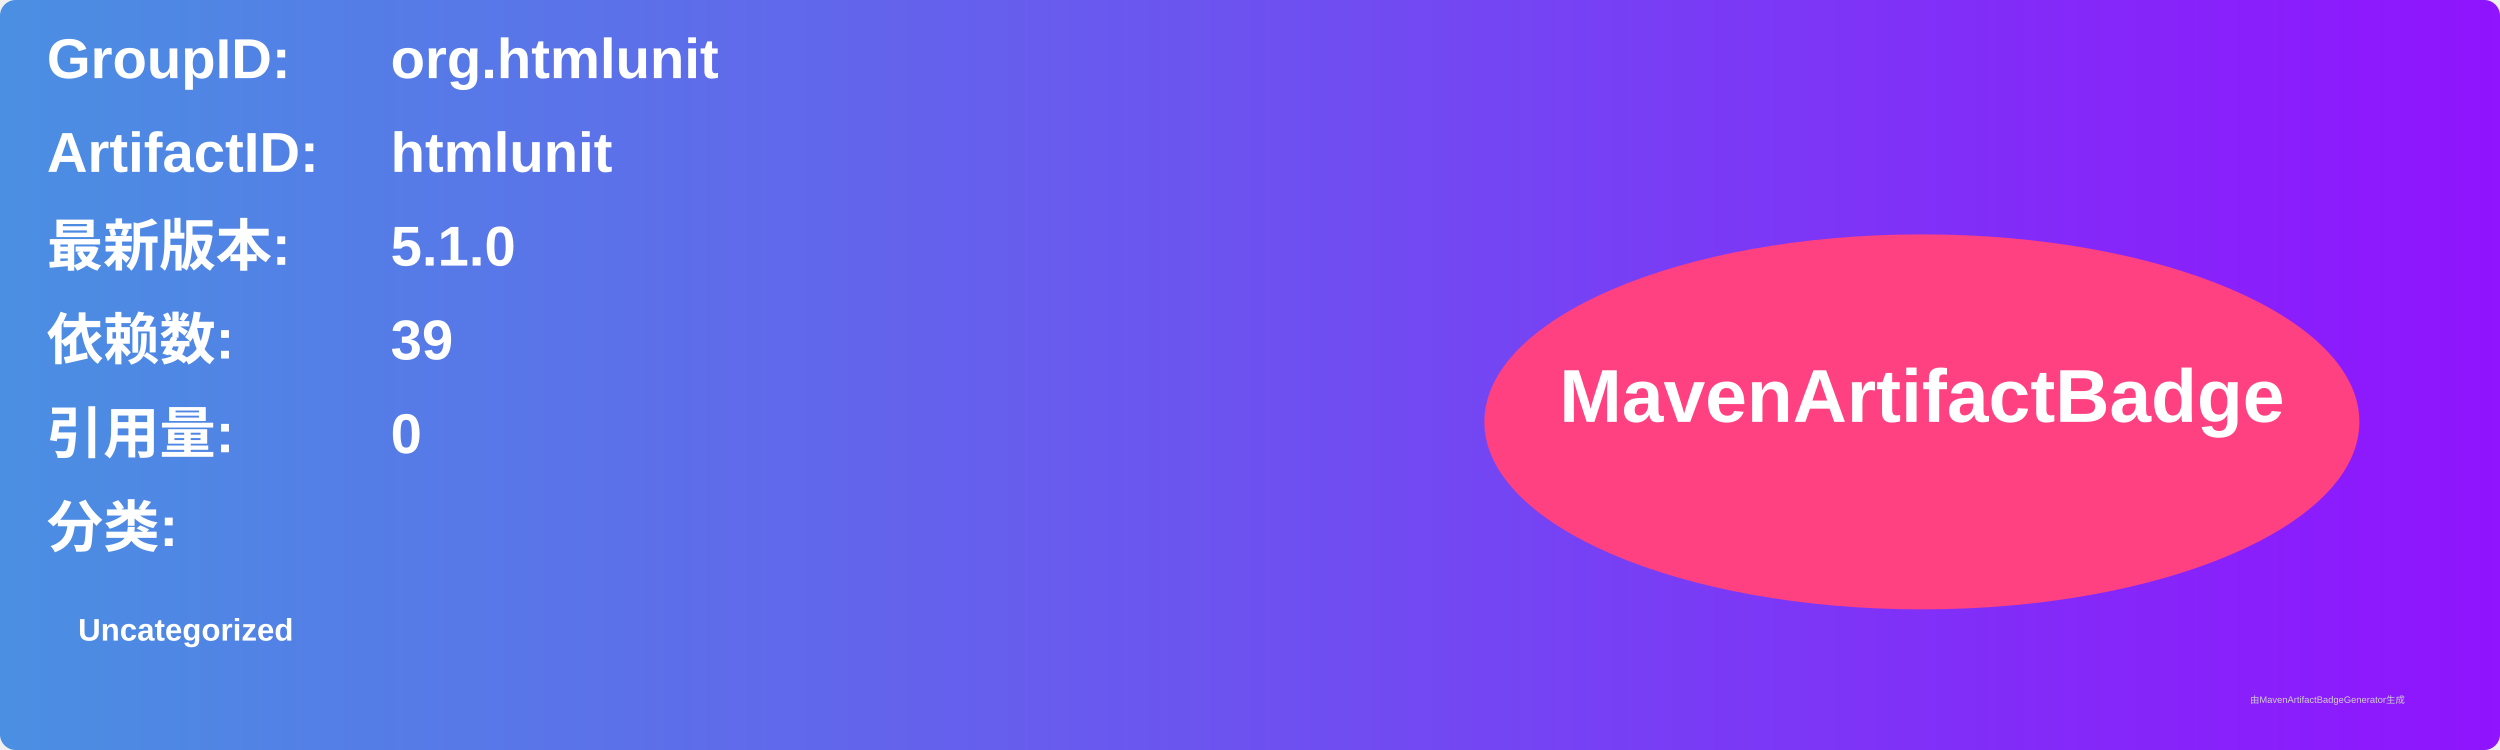
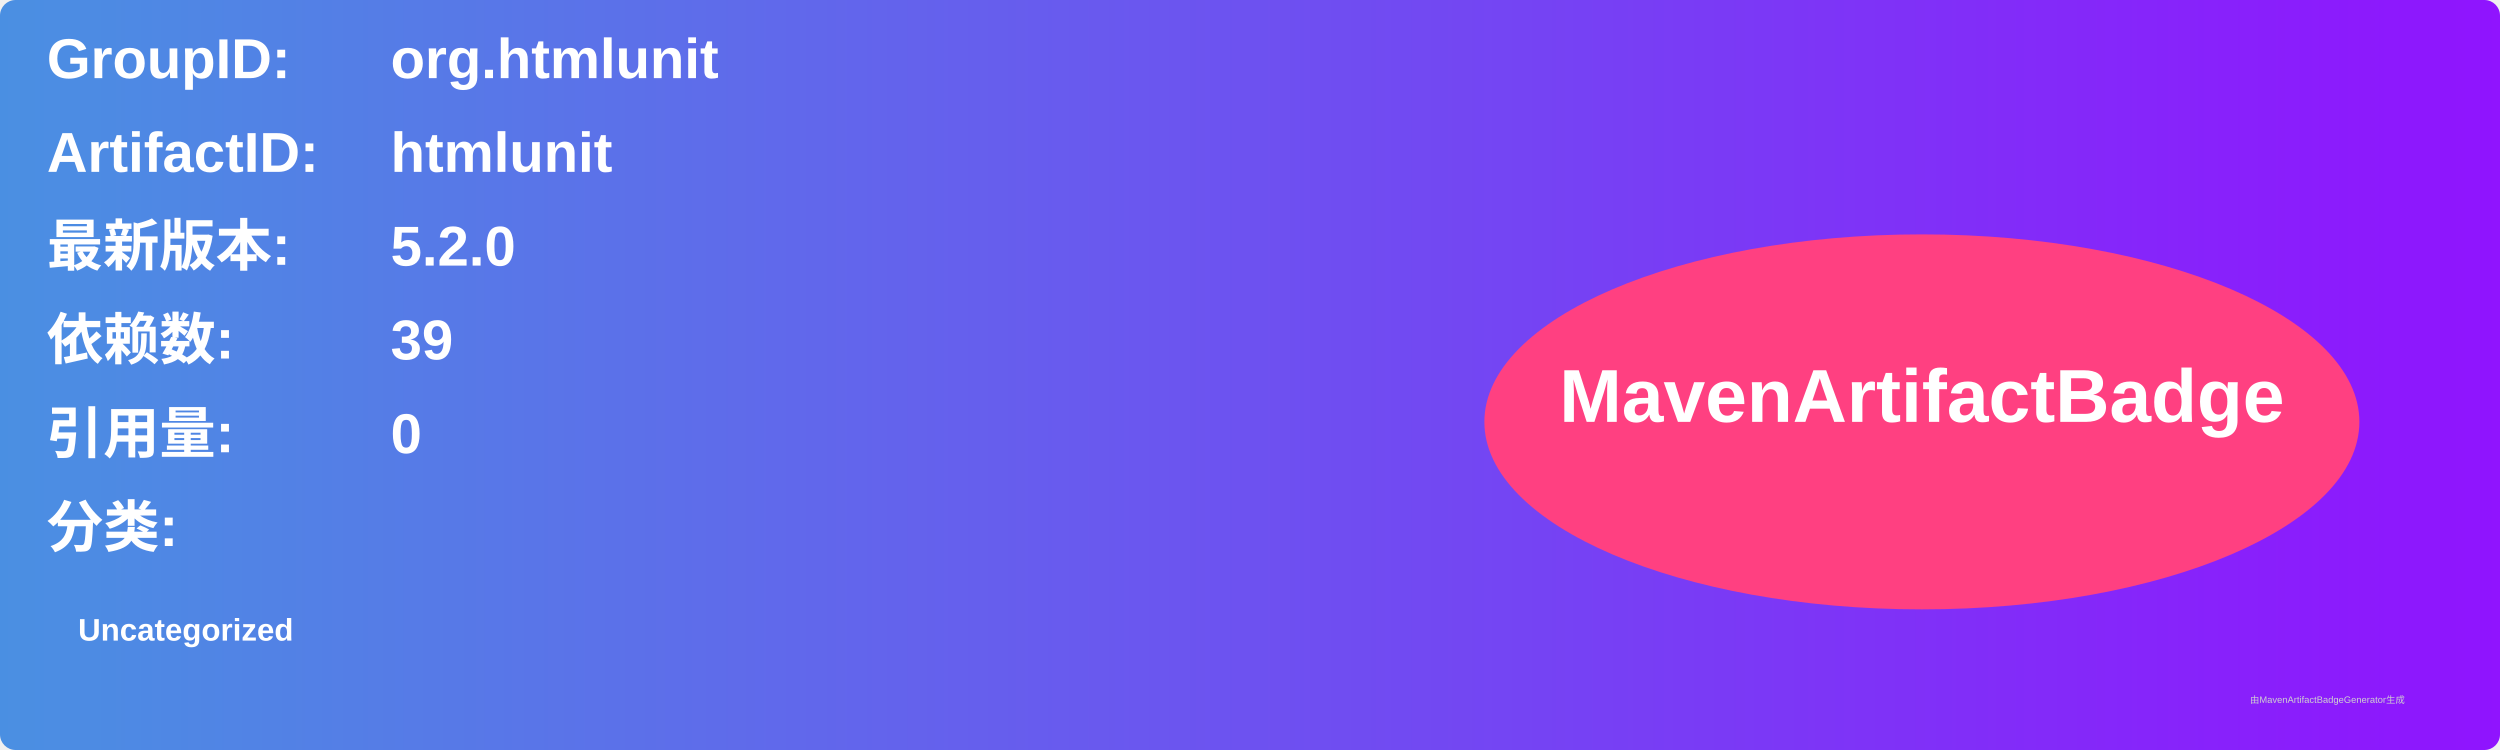
<svg xmlns="http://www.w3.org/2000/svg" width="800" height="240" viewBox="0 0 800 240">
  <linearGradient id="grad" x1="0%" y1="0%" x2="100%" y2="0%">
    <stop offset="0%" stop-color="#4a90e2" />
    <stop offset="100%" stop-color="#9013fe" />
  </linearGradient>
  <rect width="100%" height="100%" rx="5" ry="5" fill="url(#grad)" />
  <g transform="translate(15, 15)">
    <text x="0" y="10" font-family="Arial" font-size="18" fill="white" font-weight="bold" width="260">GroupID:</text>
    <text x="110" y="10" font-family="Arial" font-size="18" fill="white" font-weight="bold" width="460">org.htmlunit</text>
    <text x="0" y="40" font-family="Arial" font-size="18" fill="white" font-weight="bold" width="260">ArtifactID:</text>
    <text x="110" y="40" font-family="Arial" font-size="18" fill="white" font-weight="bold" width="460">htmlunit</text>
    <text x="0" y="70" font-family="Arial" font-size="18" fill="white" font-weight="bold">最新版本:</text>
    <text x="110" y="70" font-family="Arial" font-size="18" fill="white" font-weight="bold">
-       <tspan font-weight="bold">5.1.0</tspan>
+       <tspan font-weight="bold">5.2.0</tspan>
    </text>
    <text x="0" y="100" font-family="Arial" font-size="18" fill="white" font-weight="bold">依赖数: </text>
    <text x="110" y="100" font-family="Arial" font-size="18" fill="white">
      <tspan font-weight="bold">39</tspan>
    </text>
    <text x="0" y="130" font-family="Arial" font-size="18" fill="white" font-weight="bold">引用量: </text>
    <text x="110" y="130" font-family="Arial" font-size="18" fill="white">
      <tspan font-weight="bold">0</tspan>
    </text>
    <text x="0" y="160" font-family="Arial" font-size="18" fill="white" font-weight="bold">分类:</text>
    <text x="10" y="190" font-family="Arial" font-size="10" fill="white">
      <tspan font-weight="bold">Uncategorized</tspan>
    </text>
    <ellipse cx="600" cy="120" rx="140" ry="60" fill="#ff4081" />
    <text x="600" y="120" text-anchor="middle" font-family="Arial" font-size="24" fill="white" font-weight="bold">MavenArtifactBadge</text>
  </g>
  <text x="720" y="225" font-family="Arial" font-size="3" fill="#d0d0d0">由MavenArtifactBadgeGenerator生成</text>
</svg>
